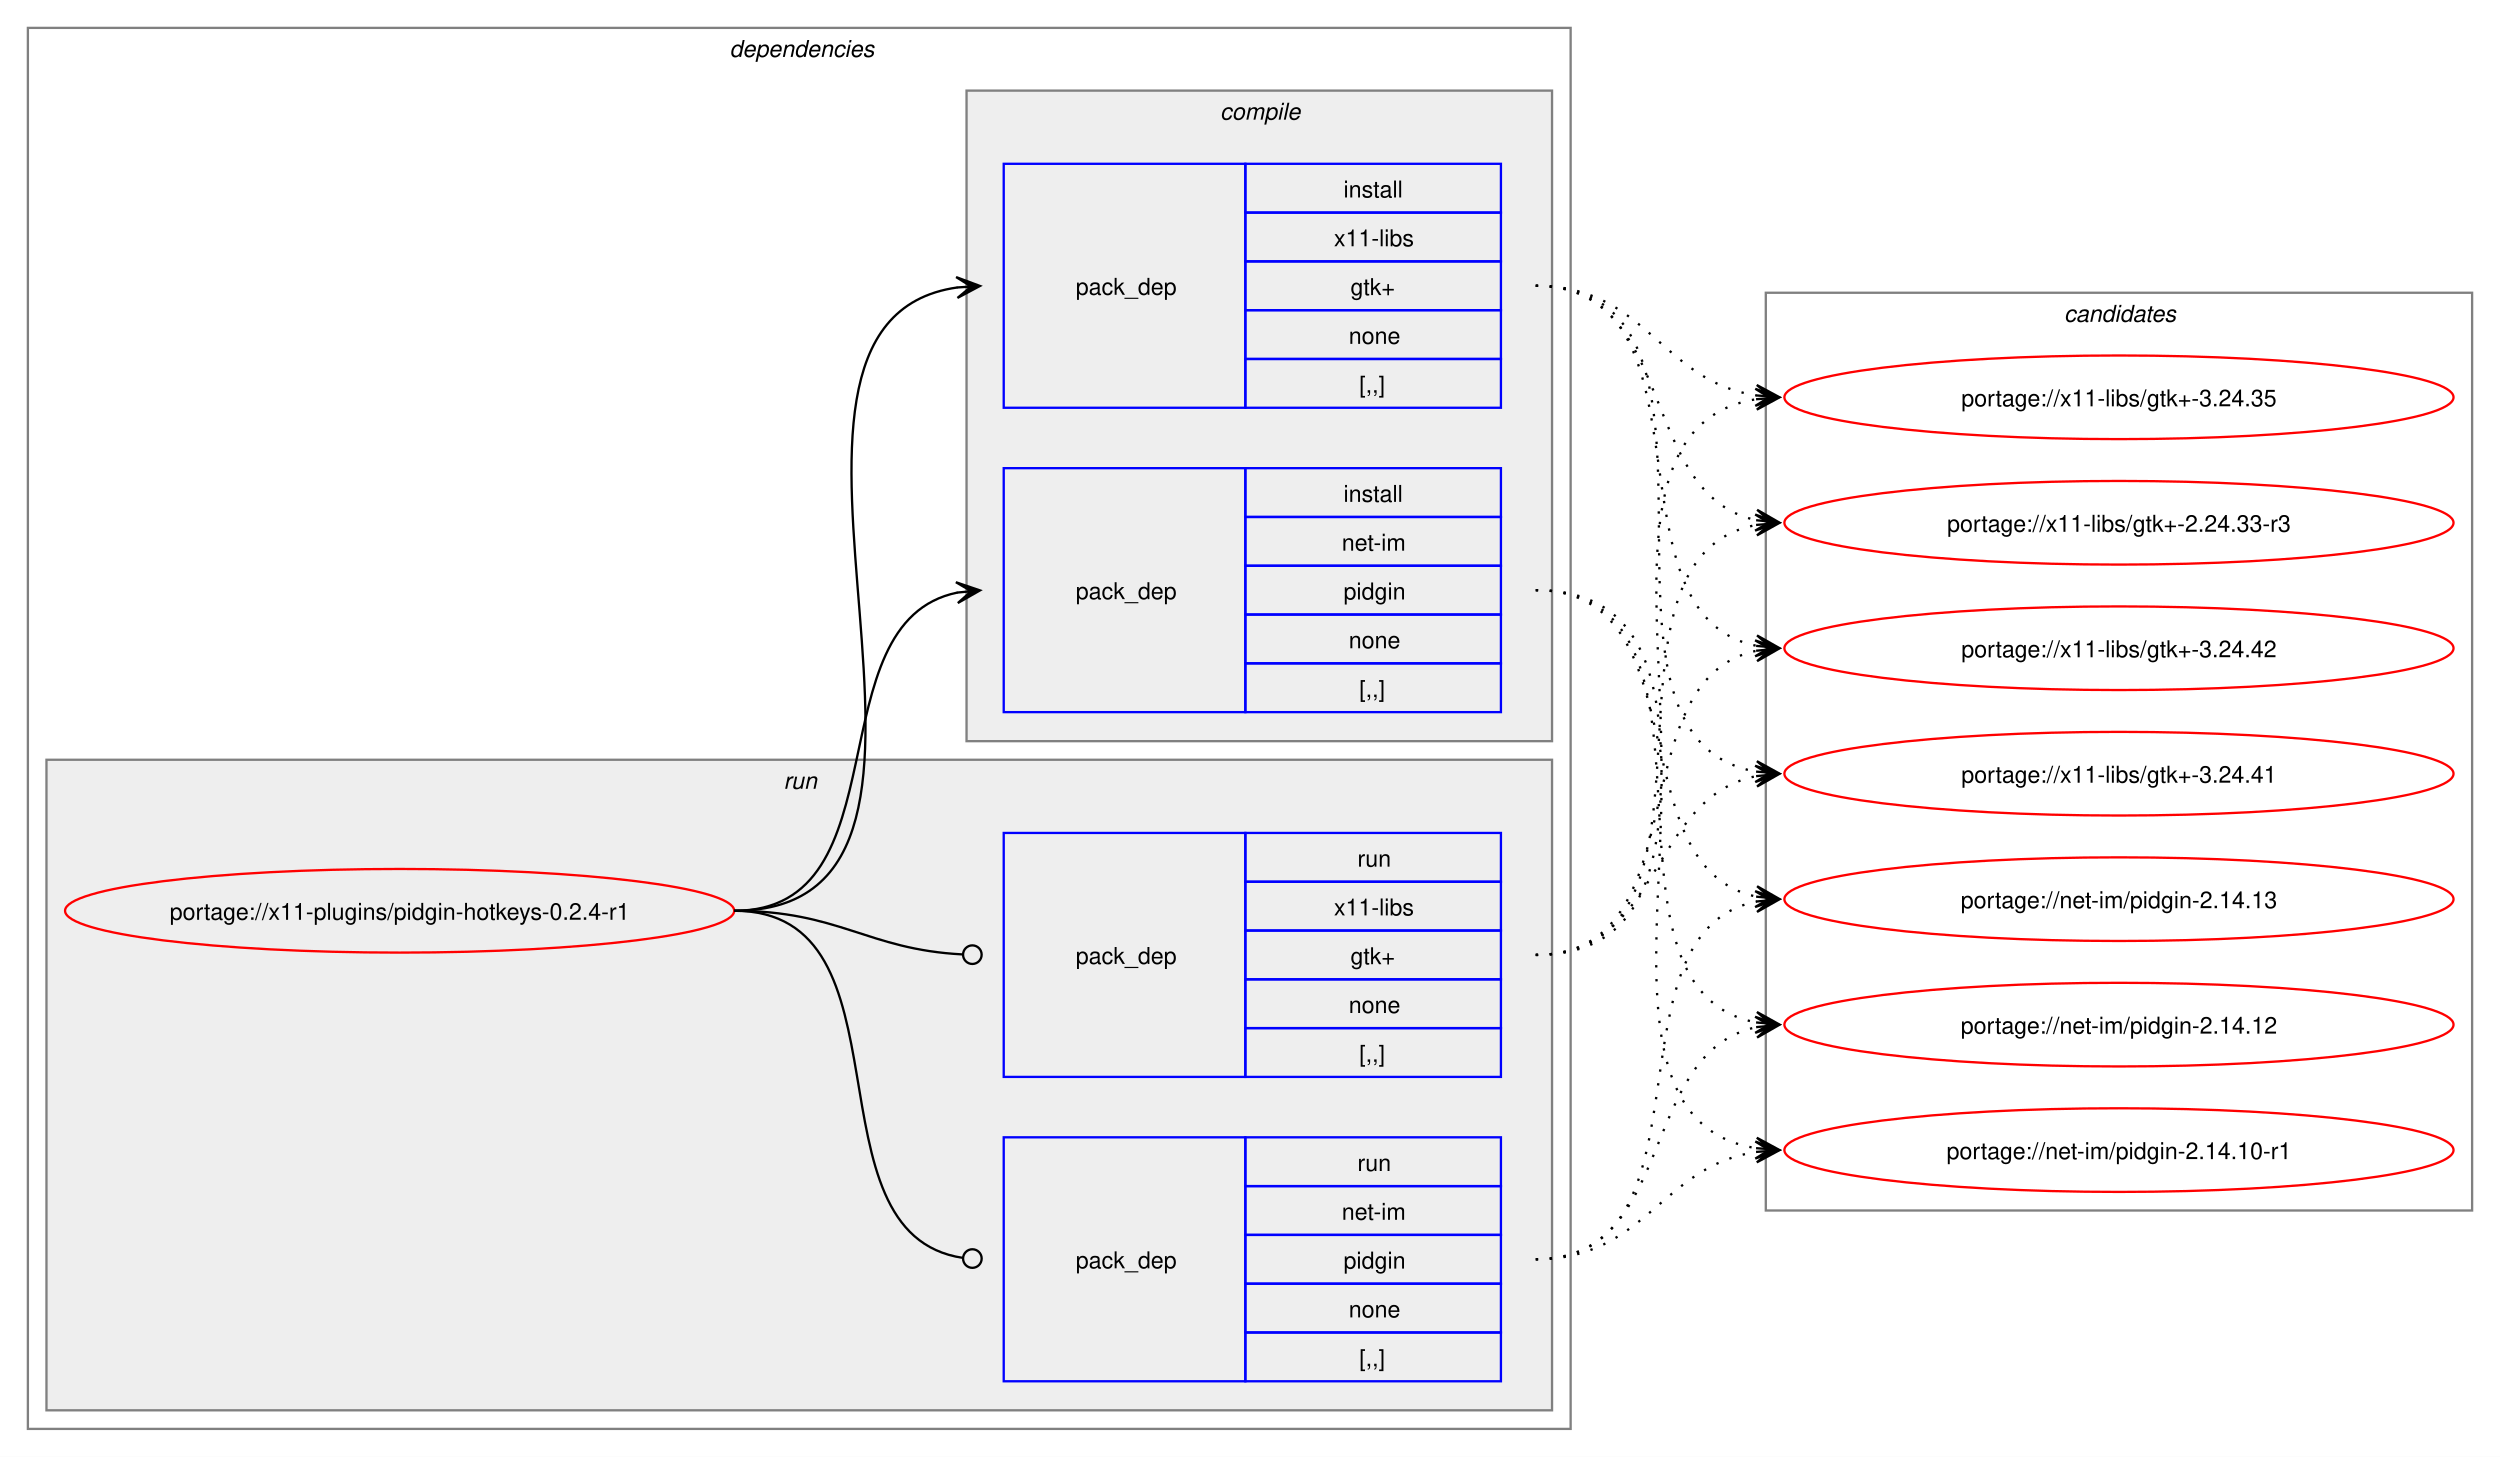
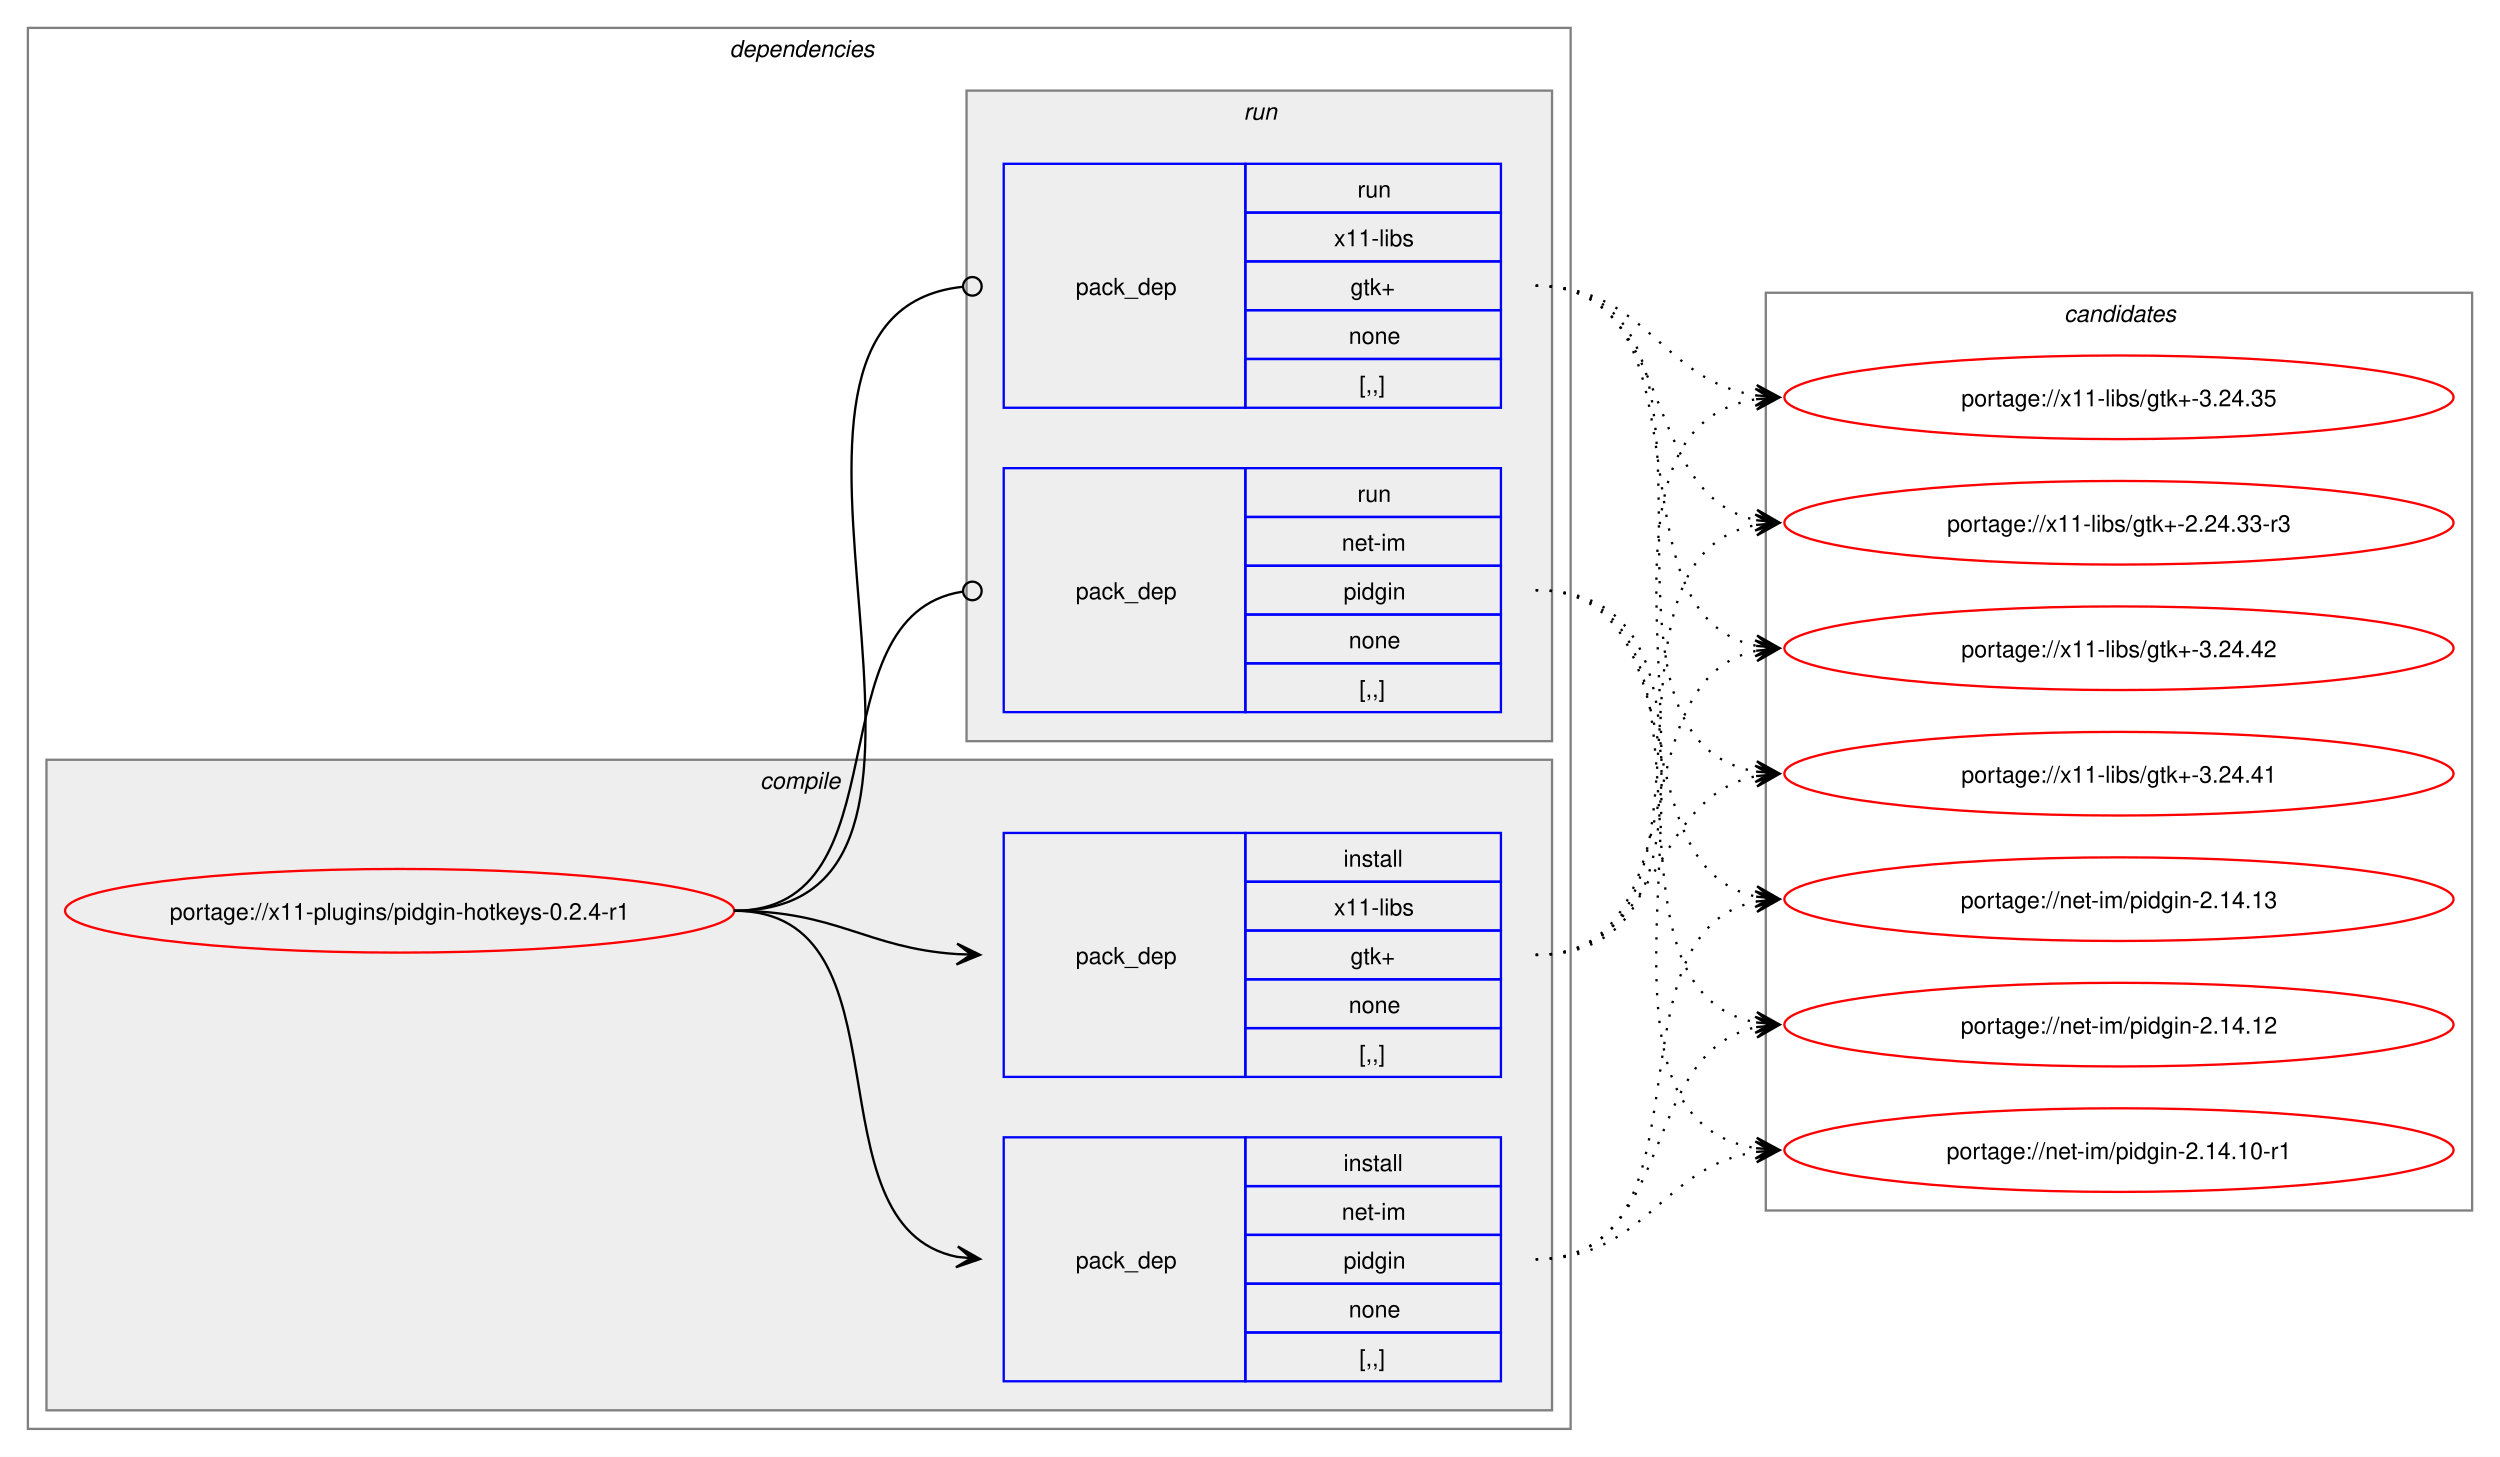
<svg xmlns="http://www.w3.org/2000/svg" xmlns:xlink="http://www.w3.org/1999/xlink" width="1076pt" height="627pt" viewBox="0.00 0.00 1076.00 627.00">
  <g id="graph0" class="graph" transform="scale(1 1) rotate(0) translate(4 623)">
    <polygon fill="white" stroke="none" points="-4,4 -4,-623 1072,-623 1072,4 -4,4" />
    <g id="clust2" class="cluster">
      <polygon fill="none" stroke="gray" points="8,-8 8,-611 672,-611 672,-8 8,-8" />
      <text text-anchor="start" x="310" y="-598.5" font-family="Helvetica,sans-Serif" font-style="italic" font-size="10.00">dependencies</text>
    </g>
+     <g id="clust3" class="cluster">
+       <polygon fill="#eeeeee" stroke="gray" points="16,-16 16,-296 664,-296 664,-16 16,-16" />
+       <text text-anchor="start" x="323.12" y="-283.5" font-family="Helvetica,sans-Serif" font-style="italic" font-size="10.00">compile</text>
+     </g>
    <g id="clust7" class="cluster">
-       <polygon fill="#eeeeee" stroke="gray" points="16,-16 16,-296 664,-296 664,-16 16,-16" />
-       <text text-anchor="start" x="333.25" y="-283.5" font-family="Helvetica,sans-Serif" font-style="italic" font-size="10.00">run</text>
-     </g>
-     <g id="clust3" class="cluster">
      <polygon fill="#eeeeee" stroke="gray" points="412,-304 412,-584 664,-584 664,-304 412,-304" />
-       <text text-anchor="start" x="521.12" y="-571.5" font-family="Helvetica,sans-Serif" font-style="italic" font-size="10.00">compile</text>
+       <text text-anchor="start" x="531.25" y="-571.5" font-family="Helvetica,sans-Serif" font-style="italic" font-size="10.00">run</text>
    </g>
    <g id="clust10" class="cluster">
      <polygon fill="none" stroke="gray" points="756,-102 756,-497 1060,-497 1060,-102 756,-102" />
      <text text-anchor="start" x="884.38" y="-484.5" font-family="Helvetica,sans-Serif" font-style="italic" font-size="10.00">candidates</text>
    </g>
    <g id="node1" class="node">
      <g id="a_node1">
        <a xlink:href="../x11-plugins/pidgin-hotkeys-0.2.4-r1.svg" xlink:title="portage://x11-plugins/pidgin-hotkeys-0.2.4-r1">
          <ellipse fill="none" stroke="red" cx="168" cy="-231" rx="144" ry="18" />
          <text text-anchor="middle" x="168" y="-227.12" font-family="Helvetica,sans-Serif" font-size="10.00">portage://x11-plugins/pidgin-hotkeys-0.2.4-r1</text>
        </a>
      </g>
    </g>
    <g id="node2" class="node">
+       <polygon fill="none" stroke="blue" points="428,-28.5 428,-133.5 532,-133.5 532,-28.5 428,-28.5" />
+       <text text-anchor="start" x="459" y="-77.12" font-family="Helvetica,sans-Serif" font-size="10.00">pack_dep</text>
+       <polygon fill="none" stroke="blue" points="532,-112.5 532,-133.5 642,-133.5 642,-112.5 532,-112.5" />
+       <text text-anchor="start" x="574.25" y="-119" font-family="Helvetica,sans-Serif" font-size="10.00">install</text>
+       <polygon fill="none" stroke="blue" points="532,-91.5 532,-112.5 642,-112.5 642,-91.5 532,-91.5" />
+       <text text-anchor="start" x="573.5" y="-98" font-family="Helvetica,sans-Serif" font-size="10.00">net-im</text>
+       <polygon fill="none" stroke="blue" points="532,-70.5 532,-91.5 642,-91.5 642,-70.5 532,-70.5" />
+       <text text-anchor="start" x="574.25" y="-77" font-family="Helvetica,sans-Serif" font-size="10.00">pidgin</text>
+       <polygon fill="none" stroke="blue" points="532,-49.5 532,-70.5 642,-70.5 642,-49.5 532,-49.5" />
+       <text text-anchor="start" x="576.5" y="-56" font-family="Helvetica,sans-Serif" font-size="10.00">none</text>
+       <polygon fill="none" stroke="blue" points="532,-28.5 532,-49.5 642,-49.5 642,-28.5 532,-28.5" />
+       <text text-anchor="start" x="581" y="-35" font-family="Helvetica,sans-Serif" font-size="10.00">[,,]</text>
+     </g>
+     <g id="edge1" class="edge">
+       <path fill="none" stroke="black" d="M312,-231C389.89,-231 342.32,-95.29 407.96,-82.04" />
+       <polygon fill="black" stroke="black" points="417.79,-81.11 408.25,-86.53 414.02,-81.47 407.83,-82.05 407.83,-82.05 407.83,-82.05 414.02,-81.47 407.41,-77.57 417.79,-81.11" />
+     </g>
+     <g id="node3" class="node">
+       <polygon fill="none" stroke="blue" points="428,-159.5 428,-264.5 532,-264.5 532,-159.5 428,-159.5" />
+       <text text-anchor="start" x="459" y="-208.12" font-family="Helvetica,sans-Serif" font-size="10.00">pack_dep</text>
+       <polygon fill="none" stroke="blue" points="532,-243.5 532,-264.5 642,-264.5 642,-243.5 532,-243.5" />
+       <text text-anchor="start" x="574.25" y="-250" font-family="Helvetica,sans-Serif" font-size="10.00">install</text>
+       <polygon fill="none" stroke="blue" points="532,-222.5 532,-243.5 642,-243.5 642,-222.5 532,-222.5" />
+       <text text-anchor="start" x="570.12" y="-229" font-family="Helvetica,sans-Serif" font-size="10.00">x11-libs</text>
+       <polygon fill="none" stroke="blue" points="532,-201.5 532,-222.5 642,-222.5 642,-201.5 532,-201.5" />
+       <text text-anchor="start" x="577.25" y="-208" font-family="Helvetica,sans-Serif" font-size="10.00">gtk+</text>
+       <polygon fill="none" stroke="blue" points="532,-180.5 532,-201.5 642,-201.5 642,-180.5 532,-180.5" />
+       <text text-anchor="start" x="576.5" y="-187" font-family="Helvetica,sans-Serif" font-size="10.00">none</text>
+       <polygon fill="none" stroke="blue" points="532,-159.5 532,-180.5 642,-180.5 642,-159.5 532,-159.5" />
+       <text text-anchor="start" x="581" y="-166" font-family="Helvetica,sans-Serif" font-size="10.00">[,,]</text>
+     </g>
+     <g id="edge2" class="edge">
+       <path fill="none" stroke="black" d="M312,-231C356.34,-231 368.74,-214.99 407.84,-212.36" />
+       <polygon fill="black" stroke="black" points="417.78,-212.04 407.93,-216.86 414,-212.16 407.79,-212.36 407.79,-212.36 407.79,-212.36 414,-212.16 407.64,-207.87 417.78,-212.04" />
+     </g>
+     <g id="node4" class="node">
      <polygon fill="none" stroke="blue" points="428,-316.5 428,-421.5 532,-421.5 532,-316.5 428,-316.5" />
      <text text-anchor="start" x="459" y="-365.12" font-family="Helvetica,sans-Serif" font-size="10.00">pack_dep</text>
      <polygon fill="none" stroke="blue" points="532,-400.5 532,-421.5 642,-421.5 642,-400.5 532,-400.5" />
-       <text text-anchor="start" x="574.25" y="-407" font-family="Helvetica,sans-Serif" font-size="10.00">install</text>
+       <text text-anchor="start" x="580.25" y="-407" font-family="Helvetica,sans-Serif" font-size="10.00">run</text>
      <polygon fill="none" stroke="blue" points="532,-379.5 532,-400.5 642,-400.5 642,-379.5 532,-379.5" />
      <text text-anchor="start" x="573.5" y="-386" font-family="Helvetica,sans-Serif" font-size="10.00">net-im</text>
      <polygon fill="none" stroke="blue" points="532,-358.5 532,-379.5 642,-379.5 642,-358.5 532,-358.5" />
      <text text-anchor="start" x="574.25" y="-365" font-family="Helvetica,sans-Serif" font-size="10.00">pidgin</text>
      <polygon fill="none" stroke="blue" points="532,-337.5 532,-358.5 642,-358.5 642,-337.5 532,-337.5" />
      <text text-anchor="start" x="576.5" y="-344" font-family="Helvetica,sans-Serif" font-size="10.00">none</text>
      <polygon fill="none" stroke="blue" points="532,-316.5 532,-337.5 642,-337.5 642,-316.5 532,-316.5" />
      <text text-anchor="start" x="581" y="-323" font-family="Helvetica,sans-Serif" font-size="10.00">[,,]</text>
    </g>
-     <g id="edge1" class="edge">
-       <path fill="none" stroke="black" d="M312,-231C385.67,-231 345.96,-355.34 408.12,-367.97" />
-       <polygon fill="black" stroke="black" points="417.79,-368.89 407.41,-372.42 414.02,-368.53 407.83,-367.94 407.83,-367.94 407.83,-367.94 414.02,-368.53 408.26,-363.46 417.79,-368.89" />
-     </g>
-     <g id="node3" class="node">
+     <g id="edge3" class="edge">
+       <path fill="none" stroke="black" d="M312,-231C386.43,-231 345.13,-357.91 410.07,-368.32" />
+       <ellipse fill="none" stroke="black" cx="414.51" cy="-368.66" rx="4" ry="4" />
+     </g>
+     <g id="node5" class="node">
      <polygon fill="none" stroke="blue" points="428,-447.5 428,-552.5 532,-552.5 532,-447.5 428,-447.5" />
      <text text-anchor="start" x="459" y="-496.12" font-family="Helvetica,sans-Serif" font-size="10.00">pack_dep</text>
      <polygon fill="none" stroke="blue" points="532,-531.5 532,-552.5 642,-552.5 642,-531.5 532,-531.5" />
-       <text text-anchor="start" x="574.25" y="-538" font-family="Helvetica,sans-Serif" font-size="10.00">install</text>
+       <text text-anchor="start" x="580.25" y="-538" font-family="Helvetica,sans-Serif" font-size="10.00">run</text>
      <polygon fill="none" stroke="blue" points="532,-510.5 532,-531.5 642,-531.5 642,-510.5 532,-510.5" />
      <text text-anchor="start" x="570.12" y="-517" font-family="Helvetica,sans-Serif" font-size="10.00">x11-libs</text>
      <polygon fill="none" stroke="blue" points="532,-489.5 532,-510.5 642,-510.5 642,-489.5 532,-489.5" />
      <text text-anchor="start" x="577.25" y="-496" font-family="Helvetica,sans-Serif" font-size="10.00">gtk+</text>
      <polygon fill="none" stroke="blue" points="532,-468.5 532,-489.5 642,-489.5 642,-468.5 532,-468.5" />
      <text text-anchor="start" x="576.5" y="-475" font-family="Helvetica,sans-Serif" font-size="10.00">none</text>
      <polygon fill="none" stroke="blue" points="532,-447.5 532,-468.5 642,-468.5 642,-447.5 532,-447.5" />
      <text text-anchor="start" x="581" y="-454" font-family="Helvetica,sans-Serif" font-size="10.00">[,,]</text>
    </g>
-     <g id="edge2" class="edge">
-       <path fill="none" stroke="black" d="M312,-231C436.77,-231 299.18,-483.96 408.07,-499.28" />
-       <polygon fill="black" stroke="black" points="417.78,-499.92 407.51,-503.75 414.01,-499.67 407.81,-499.26 407.81,-499.26 407.81,-499.26 414.01,-499.67 408.1,-494.77 417.78,-499.92" />
-     </g>
-     <g id="node4" class="node">
-       <polygon fill="none" stroke="blue" points="428,-28.5 428,-133.5 532,-133.5 532,-28.5 428,-28.5" />
-       <text text-anchor="start" x="459" y="-77.12" font-family="Helvetica,sans-Serif" font-size="10.00">pack_dep</text>
-       <polygon fill="none" stroke="blue" points="532,-112.5 532,-133.5 642,-133.5 642,-112.5 532,-112.5" />
-       <text text-anchor="start" x="580.25" y="-119" font-family="Helvetica,sans-Serif" font-size="10.00">run</text>
-       <polygon fill="none" stroke="blue" points="532,-91.5 532,-112.5 642,-112.5 642,-91.5 532,-91.5" />
-       <text text-anchor="start" x="573.5" y="-98" font-family="Helvetica,sans-Serif" font-size="10.00">net-im</text>
-       <polygon fill="none" stroke="blue" points="532,-70.5 532,-91.5 642,-91.5 642,-70.5 532,-70.5" />
-       <text text-anchor="start" x="574.25" y="-77" font-family="Helvetica,sans-Serif" font-size="10.00">pidgin</text>
-       <polygon fill="none" stroke="blue" points="532,-49.5 532,-70.5 642,-70.5 642,-49.5 532,-49.5" />
-       <text text-anchor="start" x="576.5" y="-56" font-family="Helvetica,sans-Serif" font-size="10.00">none</text>
-       <polygon fill="none" stroke="blue" points="532,-28.5 532,-49.5 642,-49.5 642,-28.5 532,-28.5" />
-       <text text-anchor="start" x="581" y="-35" font-family="Helvetica,sans-Serif" font-size="10.00">[,,]</text>
-     </g>
-     <g id="edge3" class="edge">
-       <path fill="none" stroke="black" d="M312,-231C390.85,-231 341.13,-91.93 410.44,-81.6" />
-       <ellipse fill="none" stroke="black" cx="414.51" cy="-81.32" rx="4" ry="4" />
-     </g>
-     <g id="node5" class="node">
-       <polygon fill="none" stroke="blue" points="428,-159.5 428,-264.5 532,-264.5 532,-159.5 428,-159.5" />
-       <text text-anchor="start" x="459" y="-208.12" font-family="Helvetica,sans-Serif" font-size="10.00">pack_dep</text>
-       <polygon fill="none" stroke="blue" points="532,-243.5 532,-264.5 642,-264.5 642,-243.5 532,-243.5" />
-       <text text-anchor="start" x="580.25" y="-250" font-family="Helvetica,sans-Serif" font-size="10.00">run</text>
-       <polygon fill="none" stroke="blue" points="532,-222.5 532,-243.5 642,-243.5 642,-222.5 532,-222.5" />
-       <text text-anchor="start" x="570.12" y="-229" font-family="Helvetica,sans-Serif" font-size="10.00">x11-libs</text>
-       <polygon fill="none" stroke="blue" points="532,-201.5 532,-222.5 642,-222.5 642,-201.5 532,-201.5" />
-       <text text-anchor="start" x="577.25" y="-208" font-family="Helvetica,sans-Serif" font-size="10.00">gtk+</text>
-       <polygon fill="none" stroke="blue" points="532,-180.5 532,-201.5 642,-201.5 642,-180.5 532,-180.5" />
-       <text text-anchor="start" x="576.5" y="-187" font-family="Helvetica,sans-Serif" font-size="10.00">none</text>
-       <polygon fill="none" stroke="blue" points="532,-159.5 532,-180.5 642,-180.5 642,-159.5 532,-159.5" />
-       <text text-anchor="start" x="581" y="-166" font-family="Helvetica,sans-Serif" font-size="10.00">[,,]</text>
-     </g>
    <g id="edge4" class="edge">
-       <path fill="none" stroke="black" d="M312,-231C357.19,-231 369.2,-214.37 410.11,-212.23" />
-       <ellipse fill="none" stroke="black" cx="414.5" cy="-212.11" rx="4" ry="4" />
+       <path fill="none" stroke="black" d="M312,-231C437.53,-231 297.51,-487.03 410.07,-499.53" />
+       <ellipse fill="none" stroke="black" cx="414.51" cy="-499.76" rx="4" ry="4" />
    </g>
    <g id="node6" class="node">
      <g id="a_node6">
        <a xlink:href="../net-im/pidgin-2.14.13.svg" xlink:title="portage://net-im/pidgin-2.14.13">
          <ellipse fill="none" stroke="red" cx="908" cy="-236" rx="144" ry="18" />
          <text text-anchor="middle" x="908" y="-232.12" font-family="Helvetica,sans-Serif" font-size="10.00">portage://net-im/pidgin-2.14.13</text>
        </a>
      </g>
    </g>
    <g id="edge5" class="edge">
-       <path fill="none" stroke="black" stroke-dasharray="1,5" d="M657,-369C728.6,-369 691.84,-249.66 752.01,-237.07" />
-       <polygon fill="black" stroke="black" points="761.79,-236.12 752.27,-241.57 758.02,-236.48 751.83,-237.09 751.83,-237.09 751.83,-237.09 758.02,-236.48 751.4,-232.61 761.79,-236.12" />
+       <path fill="none" stroke="black" stroke-dasharray="1,5" d="M657,-81C736.55,-81 684.94,-221.81 752.19,-235.01" />
+       <polygon fill="black" stroke="black" points="761.79,-235.89 751.42,-239.46 758.02,-235.54 751.83,-234.98 751.83,-234.98 751.83,-234.98 758.02,-235.54 752.24,-230.5 761.79,-235.89" />
    </g>
    <g id="node7" class="node">
      <g id="a_node7">
        <a xlink:href="../net-im/pidgin-2.14.12.svg" xlink:title="portage://net-im/pidgin-2.14.12">
          <ellipse fill="none" stroke="red" cx="908" cy="-182" rx="144" ry="18" />
          <text text-anchor="middle" x="908" y="-178.12" font-family="Helvetica,sans-Serif" font-size="10.00">portage://net-im/pidgin-2.14.12</text>
        </a>
      </g>
    </g>
    <g id="edge6" class="edge">
-       <path fill="none" stroke="black" stroke-dasharray="1,5" d="M657,-369C748.62,-369 674.14,-197.03 752.13,-182.92" />
-       <polygon fill="black" stroke="black" points="761.79,-182.1 752.2,-187.43 758.02,-182.42 751.82,-182.94 751.82,-182.94 751.82,-182.94 758.02,-182.42 751.44,-178.46 761.79,-182.1" />
+       <path fill="none" stroke="black" stroke-dasharray="1,5" d="M657,-81C718.13,-81 700.52,-170.14 752.12,-180.93" />
+       <polygon fill="black" stroke="black" points="761.79,-181.88 751.4,-185.38 758.02,-181.51 751.84,-180.91 751.84,-180.91 751.84,-180.91 758.02,-181.51 752.27,-176.43 761.79,-181.88" />
    </g>
    <g id="node8" class="node">
      <g id="a_node8">
        <a xlink:href="../net-im/pidgin-2.14.10-r1.svg" xlink:title="portage://net-im/pidgin-2.14.10-r1">
          <ellipse fill="none" stroke="red" cx="908" cy="-128" rx="144" ry="18" />
          <text text-anchor="middle" x="908" y="-124.12" font-family="Helvetica,sans-Serif" font-size="10.00">portage://net-im/pidgin-2.14.10-r1</text>
        </a>
      </g>
    </g>
    <g id="edge7" class="edge">
-       <path fill="none" stroke="black" stroke-dasharray="1,5" d="M657,-369C770.01,-369 654.45,-144.19 751.84,-128.83" />
-       <polygon fill="black" stroke="black" points="761.78,-128.09 752.14,-133.32 758.01,-128.37 751.81,-128.83 751.81,-128.83 751.81,-128.83 758.01,-128.37 751.48,-124.34 761.78,-128.09" />
+       <path fill="none" stroke="black" stroke-dasharray="1,5" d="M657,-81C704.61,-81 710.74,-121.11 752.03,-127.22" />
+       <polygon fill="black" stroke="black" points="761.78,-127.91 751.49,-131.7 758.01,-127.65 751.81,-127.21 751.81,-127.21 751.81,-127.21 758.01,-127.65 752.13,-122.72 761.78,-127.91" />
    </g>
    <g id="node9" class="node">
      <g id="a_node9">
        <a xlink:href="../x11-libs/gtk+-3.24.42.svg" xlink:title="portage://x11-libs/gtk+-3.24.42">
          <ellipse fill="none" stroke="red" cx="908" cy="-344" rx="144" ry="18" />
          <text text-anchor="middle" x="908" y="-340.12" font-family="Helvetica,sans-Serif" font-size="10.00">portage://x11-libs/gtk+-3.24.42</text>
        </a>
      </g>
    </g>
    <g id="edge8" class="edge">
-       <path fill="none" stroke="black" stroke-dasharray="1,5" d="M657,-500C736.9,-500 684.64,-358.28 752.14,-345" />
-       <polygon fill="black" stroke="black" points="761.79,-344.11 752.24,-349.51 758.02,-344.46 751.83,-345.02 751.83,-345.02 751.83,-345.02 758.02,-344.46 751.42,-340.54 761.79,-344.11" />
+       <path fill="none" stroke="black" stroke-dasharray="1,5" d="M657,-212C728.27,-212 692.12,-330.45 752.06,-342.94" />
+       <polygon fill="black" stroke="black" points="761.79,-343.88 751.4,-347.39 758.02,-343.52 751.83,-342.92 751.83,-342.92 751.83,-342.92 758.02,-343.52 752.27,-338.44 761.79,-343.88" />
    </g>
    <g id="node10" class="node">
      <g id="a_node10">
        <a xlink:href="../x11-libs/gtk+-3.24.41.svg" xlink:title="portage://x11-libs/gtk+-3.24.41">
          <ellipse fill="none" stroke="red" cx="908" cy="-290" rx="144" ry="18" />
          <text text-anchor="middle" x="908" y="-286.12" font-family="Helvetica,sans-Serif" font-size="10.00">portage://x11-libs/gtk+-3.24.41</text>
        </a>
      </g>
    </g>
    <g id="edge9" class="edge">
-       <path fill="none" stroke="black" stroke-dasharray="1,5" d="M657,-500C757.57,-500 666,-305.69 751.94,-290.89" />
-       <polygon fill="black" stroke="black" points="761.79,-290.1 752.18,-295.39 758.02,-290.4 751.82,-290.9 751.82,-290.9 751.82,-290.9 758.02,-290.4 751.46,-286.41 761.79,-290.1" />
+       <path fill="none" stroke="black" stroke-dasharray="1,5" d="M657,-212C711.49,-212 705.69,-279.7 751.93,-288.96" />
+       <polygon fill="black" stroke="black" points="761.79,-289.89 751.41,-293.43 758.02,-289.53 751.83,-288.95 751.83,-288.95 751.83,-288.95 758.02,-289.53 752.25,-284.47 761.79,-289.89" />
    </g>
    <g id="node11" class="node">
      <g id="a_node11">
        <a xlink:href="../x11-libs/gtk+-3.24.35.svg" xlink:title="portage://x11-libs/gtk+-3.24.35">
          <ellipse fill="none" stroke="red" cx="908" cy="-452" rx="144" ry="18" />
          <text text-anchor="middle" x="908" y="-448.12" font-family="Helvetica,sans-Serif" font-size="10.00">portage://x11-libs/gtk+-3.24.35</text>
        </a>
      </g>
    </g>
    <g id="edge10" class="edge">
-       <path fill="none" stroke="black" stroke-dasharray="1,5" d="M657,-500C704.78,-500 710.61,-459.03 751.99,-452.79" />
-       <polygon fill="black" stroke="black" points="761.78,-452.09 752.13,-457.29 758.01,-452.36 751.81,-452.81 751.81,-452.81 751.81,-452.81 758.01,-452.36 751.49,-448.32 761.78,-452.09" />
+       <path fill="none" stroke="black" stroke-dasharray="1,5" d="M657,-212C769.62,-212 654.8,-435.87 751.88,-451.18" />
+       <polygon fill="black" stroke="black" points="761.78,-451.91 751.48,-455.66 758.01,-451.63 751.81,-451.17 751.81,-451.17 751.81,-451.17 758.01,-451.63 752.14,-446.69 761.78,-451.91" />
    </g>
    <g id="node12" class="node">
      <g id="a_node12">
        <a xlink:href="../x11-libs/gtk+-2.24.33-r3.svg" xlink:title="portage://x11-libs/gtk+-2.24.33-r3">
          <ellipse fill="none" stroke="red" cx="908" cy="-398" rx="144" ry="18" />
          <text text-anchor="middle" x="908" y="-394.12" font-family="Helvetica,sans-Serif" font-size="10.00">portage://x11-libs/gtk+-2.24.33-r3</text>
        </a>
      </g>
    </g>
    <g id="edge11" class="edge">
+       <path fill="none" stroke="black" stroke-dasharray="1,5" d="M657,-212C748.25,-212 674.46,-383.06 752.17,-397.09" />
+       <polygon fill="black" stroke="black" points="761.79,-397.9 751.44,-401.54 758.02,-397.58 751.82,-397.06 751.82,-397.06 751.82,-397.06 758.02,-397.58 752.2,-392.57 761.79,-397.9" />
+     </g>
+     <g id="edge12" class="edge">
+       <path fill="none" stroke="black" stroke-dasharray="1,5" d="M657,-369C728.6,-369 691.84,-249.66 752.01,-237.07" />
+       <polygon fill="black" stroke="black" points="761.79,-236.12 752.27,-241.57 758.02,-236.48 751.83,-237.09 751.83,-237.09 751.83,-237.09 758.02,-236.48 751.4,-232.61 761.79,-236.12" />
+     </g>
+     <g id="edge13" class="edge">
+       <path fill="none" stroke="black" stroke-dasharray="1,5" d="M657,-369C748.62,-369 674.14,-197.03 752.13,-182.92" />
+       <polygon fill="black" stroke="black" points="761.79,-182.1 752.2,-187.43 758.02,-182.42 751.82,-182.94 751.82,-182.94 751.82,-182.94 758.02,-182.42 751.44,-178.46 761.79,-182.1" />
+     </g>
+     <g id="edge14" class="edge">
+       <path fill="none" stroke="black" stroke-dasharray="1,5" d="M657,-369C770.01,-369 654.45,-144.19 751.84,-128.83" />
+       <polygon fill="black" stroke="black" points="761.78,-128.09 752.14,-133.32 758.01,-128.37 751.81,-128.83 751.81,-128.83 751.81,-128.83 758.01,-128.37 751.48,-124.34 761.78,-128.09" />
+     </g>
+     <g id="edge15" class="edge">
+       <path fill="none" stroke="black" stroke-dasharray="1,5" d="M657,-500C736.9,-500 684.64,-358.28 752.14,-345" />
+       <polygon fill="black" stroke="black" points="761.79,-344.11 752.24,-349.51 758.02,-344.46 751.83,-345.02 751.83,-345.02 751.83,-345.02 758.02,-344.46 751.42,-340.54 761.79,-344.11" />
+     </g>
+     <g id="edge16" class="edge">
+       <path fill="none" stroke="black" stroke-dasharray="1,5" d="M657,-500C757.57,-500 666,-305.69 751.94,-290.89" />
+       <polygon fill="black" stroke="black" points="761.79,-290.1 752.18,-295.39 758.02,-290.4 751.82,-290.9 751.82,-290.9 751.82,-290.9 758.02,-290.4 751.46,-286.41 761.79,-290.1" />
+     </g>
+     <g id="edge17" class="edge">
+       <path fill="none" stroke="black" stroke-dasharray="1,5" d="M657,-500C704.78,-500 710.61,-459.03 751.99,-452.79" />
+       <polygon fill="black" stroke="black" points="761.78,-452.09 752.13,-457.29 758.01,-452.36 751.81,-452.81 751.81,-452.81 751.81,-452.81 758.01,-452.36 751.49,-448.32 761.78,-452.09" />
+     </g>
+     <g id="edge18" class="edge">
      <path fill="none" stroke="black" stroke-dasharray="1,5" d="M657,-500C718.42,-500 700.29,-409.98 752.08,-399.08" />
      <polygon fill="black" stroke="black" points="761.79,-398.12 752.28,-403.58 758.02,-398.49 751.84,-399.1 751.84,-399.1 751.84,-399.1 758.02,-398.49 751.39,-394.62 761.79,-398.12" />
    </g>
-     <g id="edge12" class="edge">
-       <path fill="none" stroke="black" stroke-dasharray="1,5" d="M657,-81C736.55,-81 684.94,-221.81 752.19,-235.01" />
-       <polygon fill="black" stroke="black" points="761.79,-235.89 751.42,-239.46 758.02,-235.54 751.83,-234.98 751.83,-234.98 751.83,-234.98 758.02,-235.54 752.24,-230.5 761.79,-235.89" />
-     </g>
-     <g id="edge13" class="edge">
-       <path fill="none" stroke="black" stroke-dasharray="1,5" d="M657,-81C718.13,-81 700.52,-170.14 752.12,-180.93" />
-       <polygon fill="black" stroke="black" points="761.79,-181.88 751.4,-185.38 758.02,-181.51 751.84,-180.91 751.84,-180.91 751.84,-180.91 758.02,-181.51 752.27,-176.43 761.79,-181.88" />
-     </g>
-     <g id="edge14" class="edge">
-       <path fill="none" stroke="black" stroke-dasharray="1,5" d="M657,-81C704.61,-81 710.74,-121.11 752.03,-127.22" />
-       <polygon fill="black" stroke="black" points="761.78,-127.91 751.49,-131.7 758.01,-127.65 751.81,-127.21 751.81,-127.21 751.81,-127.21 758.01,-127.65 752.13,-122.72 761.78,-127.91" />
-     </g>
-     <g id="edge15" class="edge">
-       <path fill="none" stroke="black" stroke-dasharray="1,5" d="M657,-212C728.27,-212 692.12,-330.45 752.06,-342.94" />
-       <polygon fill="black" stroke="black" points="761.79,-343.88 751.4,-347.39 758.02,-343.52 751.83,-342.92 751.83,-342.92 751.83,-342.92 758.02,-343.52 752.27,-338.44 761.79,-343.88" />
-     </g>
-     <g id="edge16" class="edge">
-       <path fill="none" stroke="black" stroke-dasharray="1,5" d="M657,-212C711.49,-212 705.69,-279.7 751.93,-288.96" />
-       <polygon fill="black" stroke="black" points="761.79,-289.89 751.41,-293.43 758.02,-289.53 751.83,-288.95 751.83,-288.95 751.83,-288.95 758.02,-289.53 752.25,-284.47 761.79,-289.89" />
-     </g>
-     <g id="edge17" class="edge">
-       <path fill="none" stroke="black" stroke-dasharray="1,5" d="M657,-212C769.62,-212 654.8,-435.87 751.88,-451.18" />
-       <polygon fill="black" stroke="black" points="761.78,-451.91 751.48,-455.66 758.01,-451.63 751.81,-451.17 751.81,-451.17 751.81,-451.17 758.01,-451.63 752.14,-446.69 761.78,-451.91" />
-     </g>
-     <g id="edge18" class="edge">
-       <path fill="none" stroke="black" stroke-dasharray="1,5" d="M657,-212C748.25,-212 674.46,-383.06 752.17,-397.09" />
-       <polygon fill="black" stroke="black" points="761.79,-397.9 751.44,-401.54 758.02,-397.58 751.82,-397.06 751.82,-397.06 751.82,-397.06 758.02,-397.58 752.2,-392.57 761.79,-397.9" />
-     </g>
  </g>
</svg>
